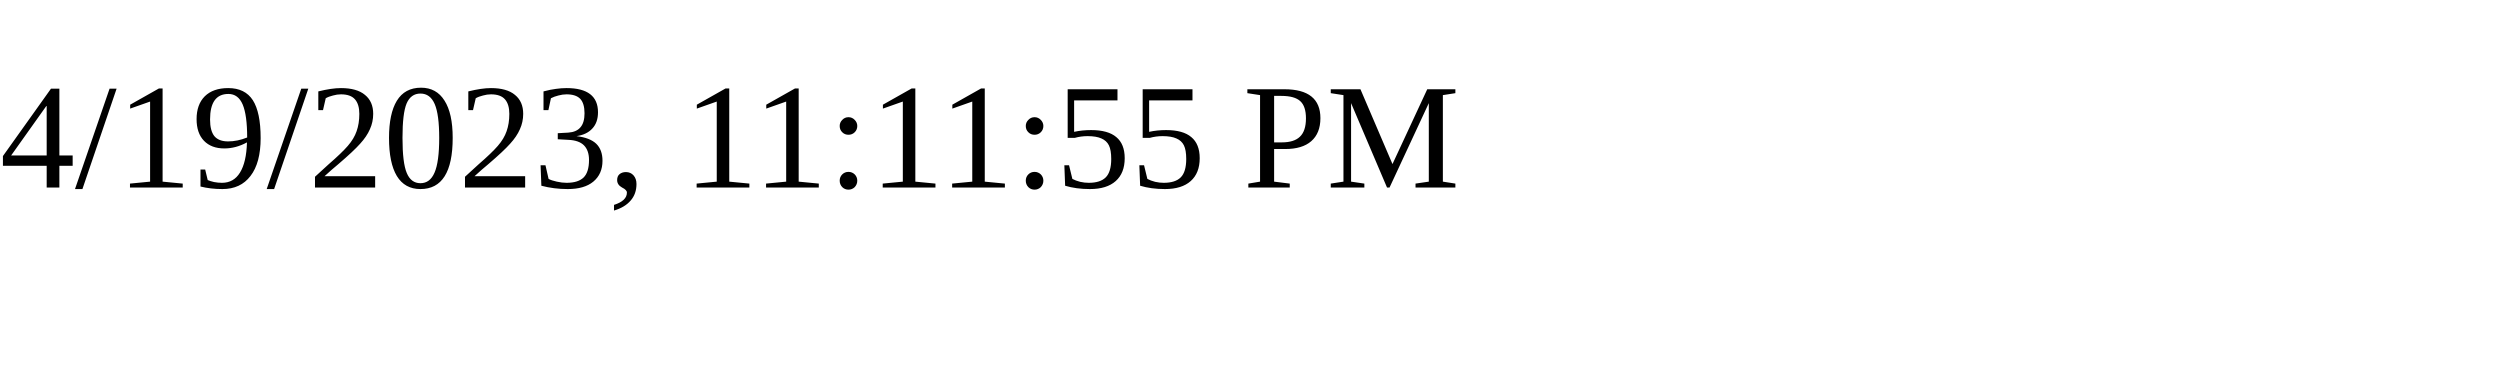
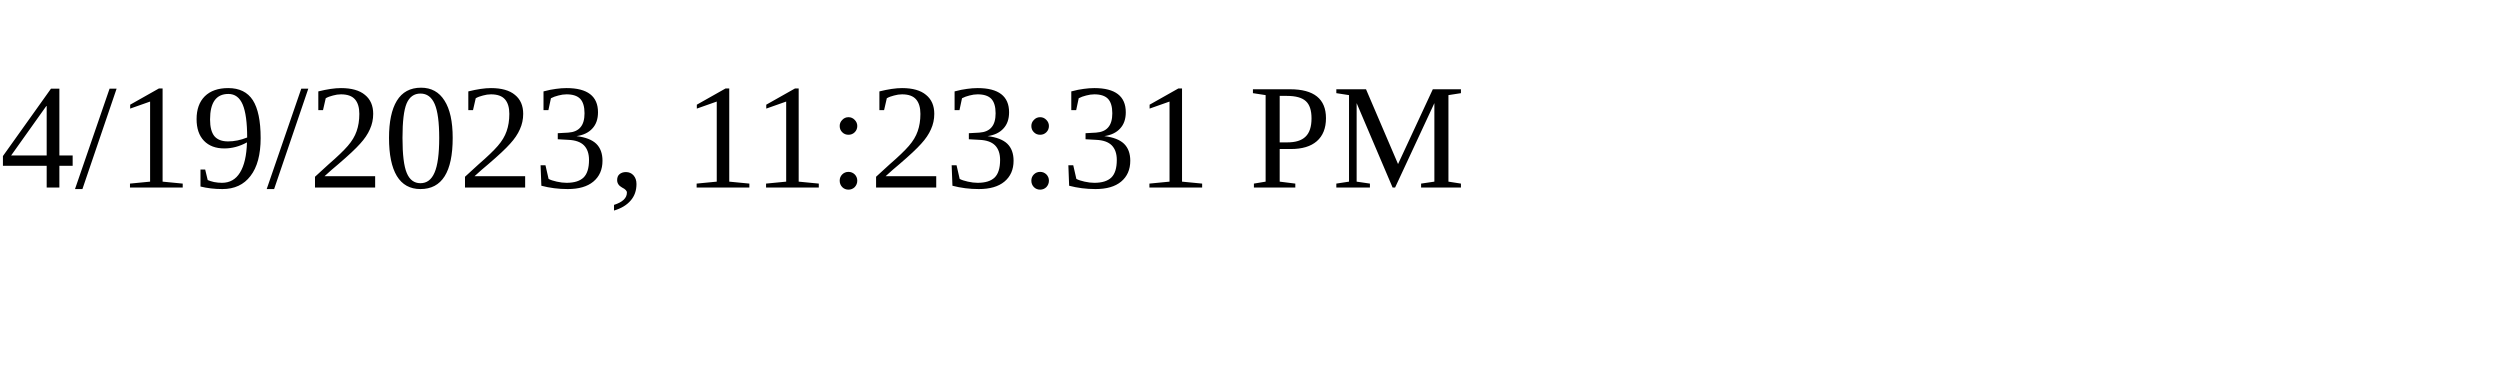
<svg xmlns="http://www.w3.org/2000/svg" height="30" width="200">
-   <text x="0" y="15">4/19/2023, 11:11:55 PM</text>
+   <text x="0" y="15">4/19/2023, 11:23:31 PM</text>
</svg>
